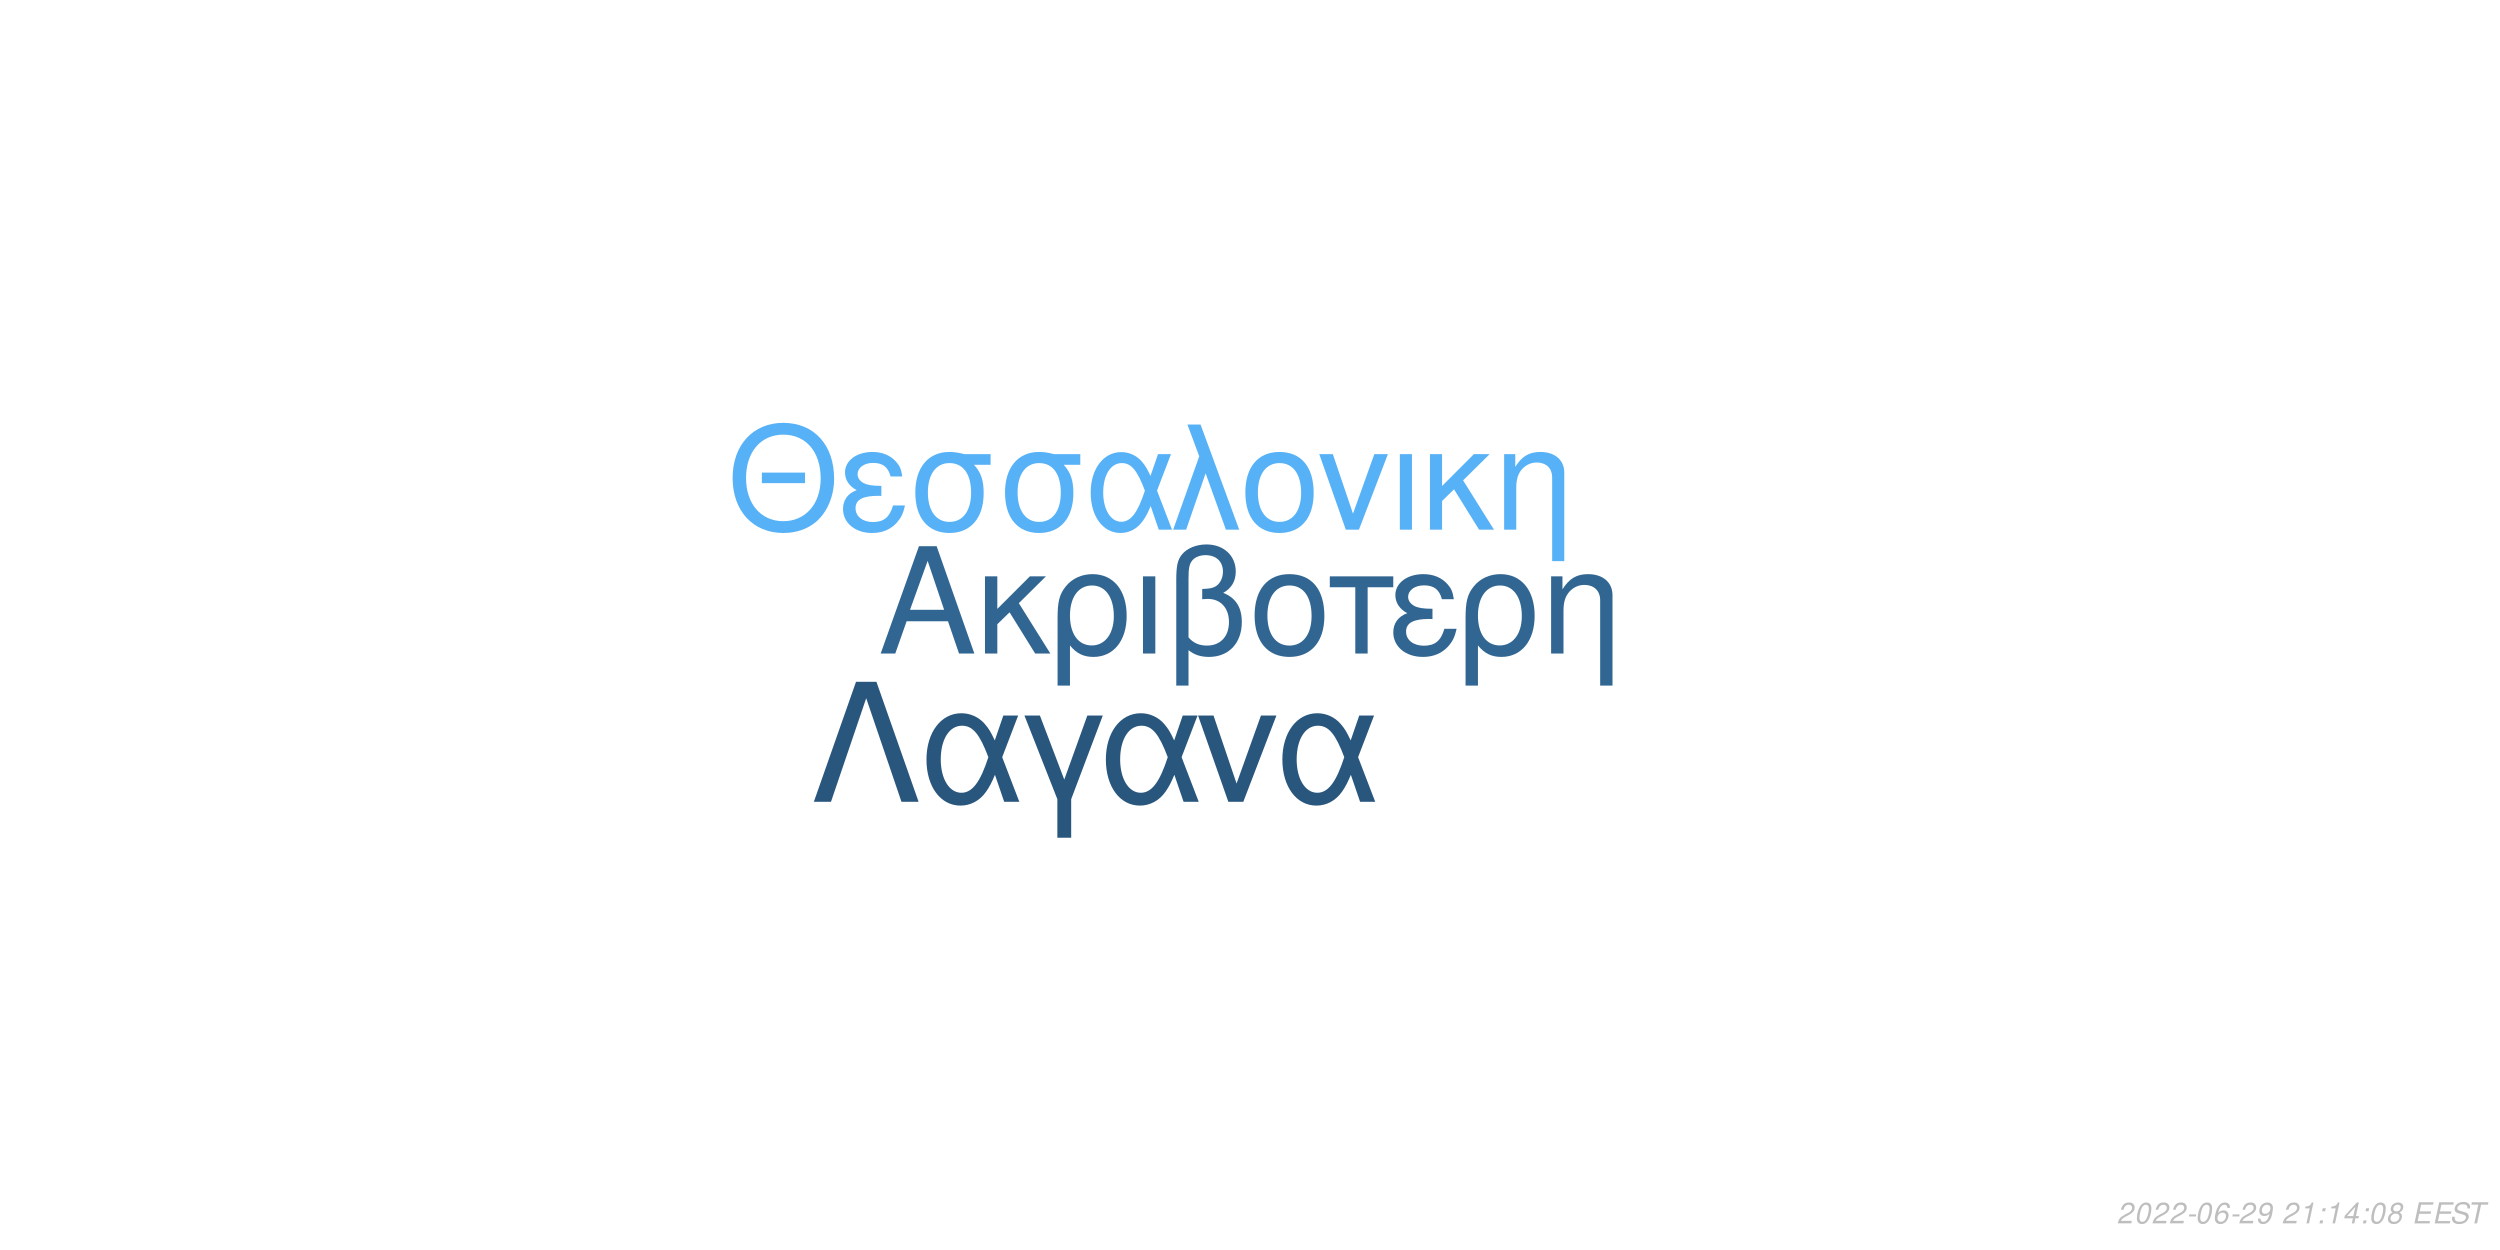
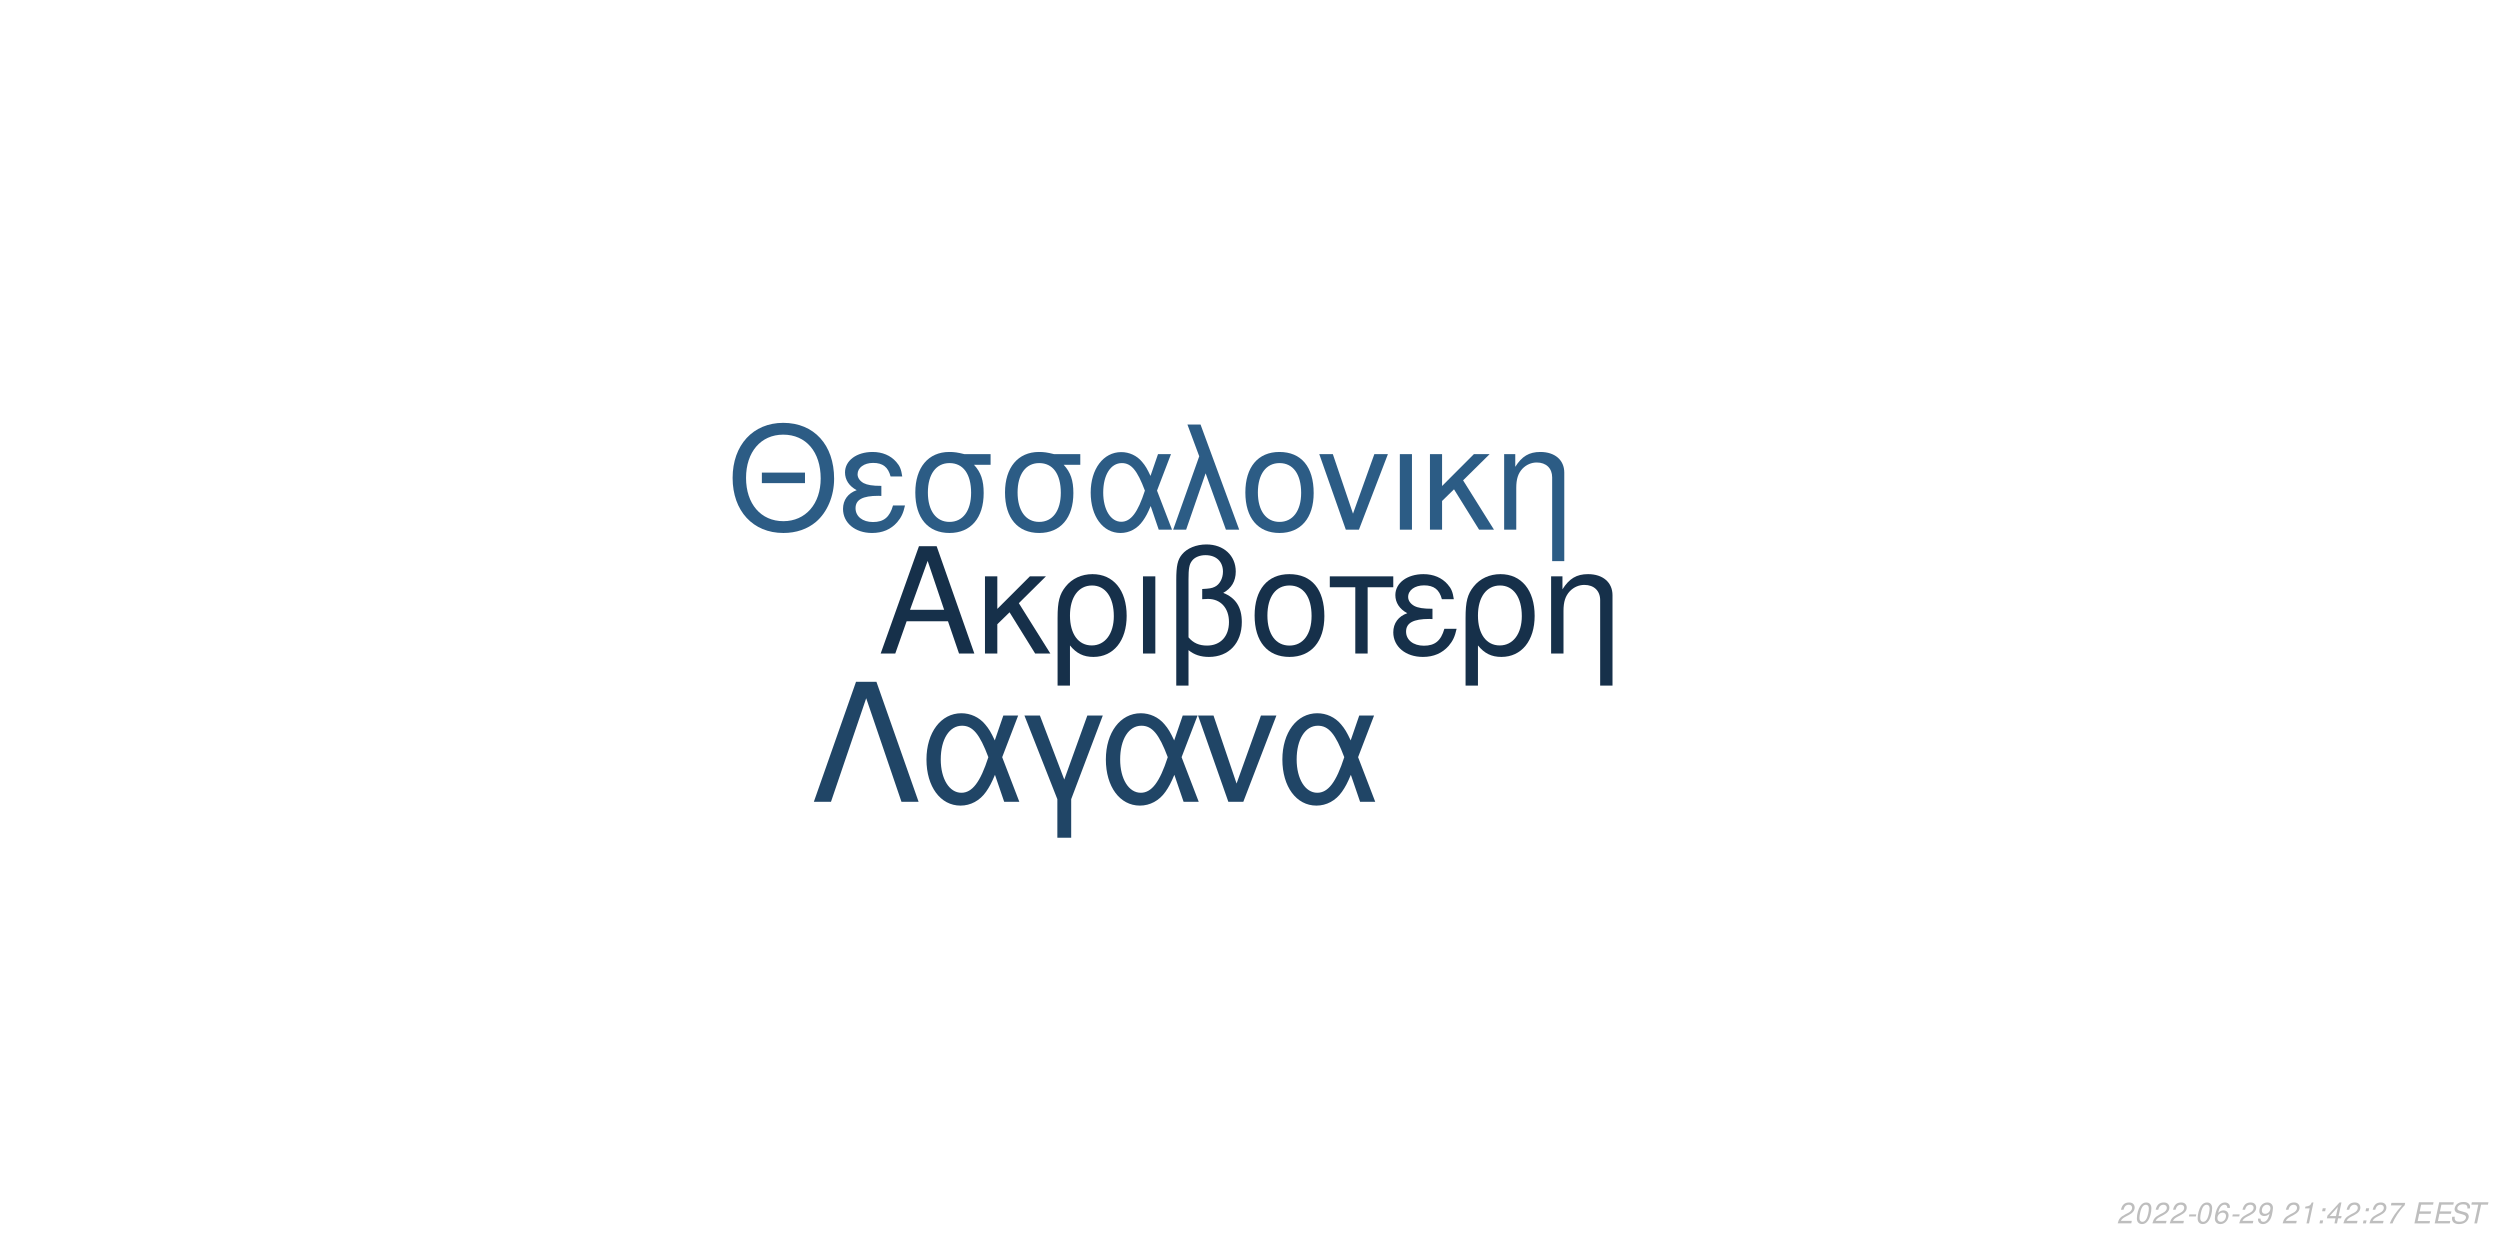
<svg xmlns="http://www.w3.org/2000/svg" xmlns:xlink="http://www.w3.org/1999/xlink" width="864pt" height="432pt" viewBox="0 0 864 432" version="1.1">
  <defs>
    <g>
      <symbol overflow="visible" id="glyph0-0">
        <path style="stroke:none;" d="" />
      </symbol>
      <symbol overflow="visible" id="glyph0-1">
        <path style="stroke:none;" d="M 24.125 -11.141 L 27.938 0 L 33.234 0 L 20.203 -37.094 L 14.094 -37.094 L 0.859 0 L 5.906 0 L 9.828 -11.141 Z M 22.797 -15.109 L 11 -15.109 L 17.094 -32.016 Z M 22.797 -15.109 " />
      </symbol>
      <symbol overflow="visible" id="glyph0-2">
        <path style="stroke:none;" d="M 7.172 -15.422 L 7.172 -26.672 L 2.906 -26.672 L 2.906 0 L 7.172 0 L 7.172 -10.125 L 11.406 -14.25 L 20.25 0 L 25.5 0 L 14.609 -17.406 L 23.969 -26.672 L 18.422 -26.672 Z M 7.172 -15.422 " />
      </symbol>
      <symbol overflow="visible" id="glyph0-3">
        <path style="stroke:none;" d="M 3 11.094 L 7.281 11.094 L 7.281 -2.797 C 9.516 -0.047 11.953 1.172 15.375 1.172 C 22.344 1.172 26.875 -4.422 26.875 -13.031 C 26.875 -21.891 22.297 -27.438 15.062 -27.438 C 11.297 -27.438 7.984 -25.906 5.797 -23.156 C 3.672 -20.516 3 -17.969 3 -12.359 Z M 14.906 -23.516 C 19.547 -23.516 22.438 -19.438 22.438 -12.922 C 22.438 -6.812 19.391 -2.797 14.812 -2.797 C 10.172 -2.797 7.281 -6.766 7.281 -13.125 C 7.281 -19.484 10.234 -23.516 14.906 -23.516 Z M 14.906 -23.516 " />
      </symbol>
      <symbol overflow="visible" id="glyph0-4">
        <path style="stroke:none;" d="M 3.516 0 L 7.781 0 L 7.781 -26.672 L 3.516 -26.672 Z M 3.516 0 " />
      </symbol>
      <symbol overflow="visible" id="glyph0-5">
        <path style="stroke:none;" d="M 4.016 11.094 L 8.25 11.094 L 8.25 -1.172 C 10.172 0.406 12.422 1.172 15.312 1.172 C 22.188 1.172 26.672 -3.609 26.672 -10.891 C 26.672 -15.984 24.578 -19.234 20.25 -20.969 C 23.109 -22.547 24.578 -25.031 24.578 -28.344 C 24.578 -33.844 20.406 -37.703 14.453 -37.703 C 10.938 -37.703 7.734 -36.391 6 -34.25 C 4.484 -32.422 4.016 -30.328 4.016 -25.391 Z M 8.25 -25.656 C 8.25 -29.359 8.5 -30.844 9.469 -32.062 C 10.375 -33.281 12.156 -34 14.094 -34 C 17.812 -34 20.156 -31.812 20.156 -28.297 C 20.156 -25.953 18.984 -23.812 17.297 -23.047 C 16.281 -22.547 15.469 -22.438 12.984 -22.297 L 12.984 -18.781 C 13.734 -18.828 14.344 -18.875 14.969 -18.875 C 19.344 -18.875 22.234 -15.719 22.234 -10.891 C 22.234 -5.906 19.281 -2.75 14.656 -2.75 C 11.953 -2.75 9.922 -3.609 8.25 -5.594 Z M 8.25 -25.656 " />
      </symbol>
      <symbol overflow="visible" id="glyph0-6">
        <path style="stroke:none;" d="M 14.094 -27.438 C 6.562 -27.438 2.094 -22.094 2.094 -13.125 C 2.094 -4.125 6.562 1.172 14.141 1.172 C 21.672 1.172 26.203 -4.172 26.203 -12.922 C 26.203 -22.188 21.828 -27.438 14.094 -27.438 Z M 14.141 -23.516 C 18.938 -23.516 21.781 -19.594 21.781 -12.984 C 21.781 -6.672 18.828 -2.75 14.141 -2.75 C 9.422 -2.75 6.516 -6.672 6.516 -13.125 C 6.516 -19.594 9.422 -23.516 14.141 -23.516 Z M 14.141 -23.516 " />
      </symbol>
      <symbol overflow="visible" id="glyph0-7">
        <path style="stroke:none;" d="M 7.891 0 L 12.156 0 L 12.156 -22.906 L 21.016 -22.906 L 21.016 -26.672 L -0.922 -26.672 L -0.922 -22.906 L 7.891 -22.906 Z M 7.891 0 " />
      </symbol>
      <symbol overflow="visible" id="glyph0-8">
        <path style="stroke:none;" d="M 14.562 -15.469 C 11.344 -15.469 9.562 -15.781 8.297 -16.438 C 6.922 -17.203 6.156 -18.328 6.156 -19.547 C 6.156 -21.891 8.453 -23.562 11.656 -23.562 C 15.062 -23.562 16.953 -22.094 17.812 -18.781 L 21.938 -18.781 C 21.578 -21.266 21.062 -22.5 19.797 -23.922 C 17.812 -26.203 14.906 -27.438 11.453 -27.438 C 5.797 -27.438 1.734 -24.375 1.734 -20.203 C 1.734 -17.609 3.156 -15.375 5.859 -13.938 C 2.797 -12.875 1.016 -10.484 1.016 -7.328 C 1.016 -2.391 5.297 1.172 11.25 1.172 C 14.969 1.172 17.906 -0.109 20.156 -2.641 C 21.578 -4.328 22.297 -5.797 22.906 -8.547 L 18.672 -8.547 C 17.5 -4.422 15.422 -2.703 11.609 -2.703 C 7.938 -2.703 5.438 -4.688 5.438 -7.578 C 5.438 -10.578 7.938 -11.953 13.484 -11.953 C 13.641 -11.953 14.094 -11.953 14.562 -11.906 Z M 14.562 -15.469 " />
      </symbol>
      <symbol overflow="visible" id="glyph0-9">
        <path style="stroke:none;" d="M 3.562 -26.672 L 3.562 0 L 7.844 0 L 7.844 -14.703 C 7.844 -17.906 8.5 -19.891 10.031 -21.531 C 11.406 -22.953 13.188 -23.719 15.062 -23.719 C 18.375 -23.719 20.516 -21.672 20.516 -18.469 L 20.516 11.094 L 24.781 11.094 L 24.781 -20.156 C 24.781 -24.578 21.469 -27.438 16.328 -27.438 C 12.359 -27.438 9.828 -25.906 7.484 -22.188 L 7.484 -26.672 Z M 3.562 -26.672 " />
      </symbol>
      <symbol overflow="visible" id="glyph1-0">
        <path style="stroke:none;" d="" />
      </symbol>
      <symbol overflow="visible" id="glyph1-1">
        <path style="stroke:none;" d="M 26.859 -19.734 L 11.953 -19.734 L 11.953 -16.094 L 26.859 -16.094 Z M 19.328 -36.922 C 8.922 -36.922 1.844 -29.25 1.844 -17.891 C 1.844 -6.484 8.875 1.141 19.391 1.141 C 23.812 1.141 27.703 -0.203 30.641 -2.688 C 34.578 -6.031 36.922 -11.656 36.922 -17.594 C 36.922 -29.297 30 -36.922 19.328 -36.922 Z M 19.328 -32.844 C 27.203 -32.844 32.281 -26.906 32.281 -17.688 C 32.281 -8.922 27.062 -2.938 19.391 -2.938 C 11.609 -2.938 6.484 -8.922 6.484 -17.891 C 6.484 -26.859 11.609 -32.844 19.328 -32.844 Z M 19.328 -32.844 " />
      </symbol>
      <symbol overflow="visible" id="glyph1-2">
        <path style="stroke:none;" d="M 14.25 -15.141 C 11.109 -15.141 9.375 -15.453 8.125 -16.094 C 6.781 -16.844 6.031 -17.938 6.031 -19.141 C 6.031 -21.422 8.266 -23.078 11.406 -23.078 C 14.75 -23.078 16.594 -21.625 17.438 -18.391 L 21.469 -18.391 C 21.125 -20.828 20.625 -22.031 19.391 -23.422 C 17.438 -25.656 14.594 -26.859 11.219 -26.859 C 5.688 -26.859 1.688 -23.875 1.688 -19.781 C 1.688 -17.234 3.094 -15.047 5.734 -13.656 C 2.734 -12.609 1 -10.266 1 -7.172 C 1 -2.344 5.188 1.141 11.016 1.141 C 14.656 1.141 17.547 -0.094 19.734 -2.594 C 21.125 -4.234 21.828 -5.688 22.422 -8.375 L 18.281 -8.375 C 17.141 -4.328 15.094 -2.641 11.359 -2.641 C 7.766 -2.641 5.328 -4.578 5.328 -7.422 C 5.328 -10.359 7.766 -11.703 13.203 -11.703 C 13.359 -11.703 13.797 -11.703 14.25 -11.656 Z M 14.25 -15.141 " />
      </symbol>
      <symbol overflow="visible" id="glyph1-3">
        <path style="stroke:none;" d="M 29 -26.109 L 19.938 -26.109 C 17.594 -26.703 16.438 -26.859 14.703 -26.859 C 7.469 -26.859 2.984 -21.469 2.984 -12.859 C 2.984 -4.031 7.375 1.141 14.797 1.141 C 22.172 1.141 26.609 -4.078 26.609 -12.656 C 26.609 -17.047 25.656 -19.828 23.266 -22.422 L 29 -22.422 Z M 14.797 -23.016 C 19.531 -23.016 22.266 -19.234 22.266 -12.75 C 22.266 -6.531 19.438 -2.688 14.797 -2.688 C 10.172 -2.688 7.328 -6.531 7.328 -12.859 C 7.328 -19.188 10.172 -23.016 14.797 -23.016 Z M 14.797 -23.016 " />
      </symbol>
      <symbol overflow="visible" id="glyph1-4">
        <path style="stroke:none;" d="M 29.344 -26.109 L 24.859 -26.109 L 22.266 -18.578 C 21.125 -21.031 20.484 -22.125 19.328 -23.469 C 17.547 -25.609 14.906 -26.812 12.156 -26.812 C 5.984 -26.812 1.594 -20.984 1.594 -12.812 C 1.594 -4.578 5.828 1.141 11.906 1.141 C 14.953 1.141 17.734 -0.344 19.625 -3.047 C 20.672 -4.531 21.281 -5.688 22.328 -8.172 L 25.109 0 L 29.703 0 L 24.516 -13.5 Z M 20.328 -13.5 C 17.891 -5.922 15.453 -2.734 12.156 -2.734 C 8.516 -2.734 5.922 -6.922 5.922 -12.812 C 5.922 -18.938 8.516 -23.016 12.359 -23.016 C 15.594 -23.016 17.688 -20.531 20.328 -13.5 Z M 20.328 -13.5 " />
      </symbol>
      <symbol overflow="visible" id="glyph1-5">
        <path style="stroke:none;" d="M 1.094 0 L 5.578 0 L 12.312 -19.484 L 19.328 0 L 23.922 0 L 10.562 -36.328 L 6.031 -36.328 L 10.109 -25.359 Z M 1.094 0 " />
      </symbol>
      <symbol overflow="visible" id="glyph1-6">
        <path style="stroke:none;" d="M 13.797 -26.859 C 6.422 -26.859 2.047 -21.625 2.047 -12.859 C 2.047 -4.031 6.422 1.141 13.859 1.141 C 21.234 1.141 25.656 -4.078 25.656 -12.656 C 25.656 -21.719 21.375 -26.859 13.797 -26.859 Z M 13.859 -23.016 C 18.531 -23.016 21.328 -19.188 21.328 -12.703 C 21.328 -6.531 18.438 -2.688 13.859 -2.688 C 9.219 -2.688 6.375 -6.531 6.375 -12.859 C 6.375 -19.188 9.219 -23.016 13.859 -23.016 Z M 13.859 -23.016 " />
      </symbol>
      <symbol overflow="visible" id="glyph1-7">
        <path style="stroke:none;" d="M 14.297 0 L 24.312 -26.109 L 19.625 -26.109 L 12.25 -5.531 L 5.281 -26.109 L 0.594 -26.109 L 9.766 0 Z M 14.297 0 " />
      </symbol>
      <symbol overflow="visible" id="glyph1-8">
        <path style="stroke:none;" d="M 3.438 0 L 7.625 0 L 7.625 -26.109 L 3.438 -26.109 Z M 3.438 0 " />
      </symbol>
      <symbol overflow="visible" id="glyph1-9">
        <path style="stroke:none;" d="M 7.031 -15.094 L 7.031 -26.109 L 2.844 -26.109 L 2.844 0 L 7.031 0 L 7.031 -9.922 L 11.156 -13.953 L 19.828 0 L 24.969 0 L 14.297 -17.047 L 23.469 -26.109 L 18.031 -26.109 Z M 7.031 -15.094 " />
      </symbol>
      <symbol overflow="visible" id="glyph1-10">
        <path style="stroke:none;" d="M 3.484 -26.109 L 3.484 0 L 7.672 0 L 7.672 -14.406 C 7.672 -17.547 8.328 -19.484 9.812 -21.078 C 11.156 -22.469 12.906 -23.219 14.75 -23.219 C 17.984 -23.219 20.078 -21.234 20.078 -18.094 L 20.078 10.859 L 24.266 10.859 L 24.266 -19.734 C 24.266 -24.062 21.031 -26.859 16 -26.859 C 12.109 -26.859 9.609 -25.359 7.328 -21.719 L 7.328 -26.109 Z M 3.484 -26.109 " />
      </symbol>
      <symbol overflow="visible" id="glyph2-0">
        <path style="stroke:none;" d="" />
      </symbol>
      <symbol overflow="visible" id="glyph2-1">
        <path style="stroke:none;" d="M 22.531 -41.484 L 15.484 -41.484 L 0.906 0 L 6.828 0 L 19 -35.797 L 31.188 0 L 37.109 0 Z M 22.531 -41.484 " />
      </symbol>
      <symbol overflow="visible" id="glyph2-2">
        <path style="stroke:none;" d="M 33.516 -29.812 L 28.391 -29.812 L 25.438 -21.219 C 24.125 -24.016 23.391 -25.266 22.078 -26.797 C 20.031 -29.25 17.016 -30.609 13.891 -30.609 C 6.828 -30.609 1.828 -23.953 1.828 -14.625 C 1.828 -5.234 6.656 1.312 13.594 1.312 C 17.078 1.312 20.266 -0.391 22.422 -3.469 C 23.609 -5.172 24.297 -6.484 25.5 -9.328 L 28.688 0 L 33.922 0 L 28 -15.422 Z M 23.219 -15.422 C 20.422 -6.766 17.641 -3.125 13.891 -3.125 C 9.734 -3.125 6.766 -7.906 6.766 -14.625 C 6.766 -21.625 9.734 -26.297 14.109 -26.297 C 17.812 -26.297 20.203 -23.453 23.219 -15.422 Z M 23.219 -15.422 " />
      </symbol>
      <symbol overflow="visible" id="glyph2-3">
        <path style="stroke:none;" d="M 12.062 12.406 L 16.844 12.406 L 16.844 -0.906 L 27.766 -29.812 L 22.422 -29.812 L 14.453 -7.688 L 6.031 -29.812 L 0.688 -29.812 L 12.062 -0.906 Z M 12.062 12.406 " />
      </symbol>
      <symbol overflow="visible" id="glyph2-4">
        <path style="stroke:none;" d="M 16.328 0 L 27.766 -29.812 L 22.422 -29.812 L 14 -6.312 L 6.031 -29.812 L 0.688 -29.812 L 11.156 0 Z M 16.328 0 " />
      </symbol>
      <symbol overflow="visible" id="glyph3-0">
        <path style="stroke:none;" d="" />
      </symbol>
      <symbol overflow="visible" id="glyph3-1">
        <path style="stroke:none;" d="M 5.234 -0.875 L 1.469 -0.875 C 1.641 -1.375 2.203 -1.891 3.109 -2.344 L 4.234 -2.938 C 5.562 -3.625 6.219 -4.469 6.219 -5.484 C 6.219 -5.938 6.062 -6.359 5.797 -6.656 C 5.469 -7.047 4.984 -7.234 4.312 -7.234 C 2.766 -7.234 1.891 -6.453 1.484 -4.734 L 2.375 -4.734 C 2.484 -5.188 2.609 -5.484 2.797 -5.75 C 3.094 -6.203 3.609 -6.453 4.188 -6.453 C 4.891 -6.453 5.344 -6.031 5.344 -5.375 C 5.344 -4.703 4.859 -4.094 4.016 -3.656 L 2.984 -3.125 C 1.234 -2.188 0.797 -1.656 0.344 -0.016 L 5.047 -0.016 Z M 5.234 -0.875 " />
      </symbol>
      <symbol overflow="visible" id="glyph3-2">
        <path style="stroke:none;" d="M 4.203 -7.234 C 3.375 -7.234 2.688 -6.812 2.125 -5.984 C 1.484 -5.047 0.984 -3.188 0.984 -1.734 C 0.984 -1.109 1.172 -0.562 1.484 -0.266 C 1.797 0.047 2.281 0.234 2.766 0.234 C 3.625 0.234 4.281 -0.156 4.859 -1.016 C 5.516 -1.953 6 -3.797 6 -5.266 C 6 -6.5 5.328 -7.234 4.203 -7.234 Z M 4.094 -6.453 C 4.734 -6.453 5.125 -5.984 5.125 -5.156 C 5.125 -4.203 4.781 -2.625 4.406 -1.812 C 3.984 -0.938 3.516 -0.547 2.875 -0.547 C 2.25 -0.547 1.875 -1.031 1.875 -1.828 C 1.875 -2.797 2.203 -4.344 2.594 -5.203 C 2.984 -6.047 3.453 -6.453 4.094 -6.453 Z M 4.094 -6.453 " />
      </symbol>
      <symbol overflow="visible" id="glyph3-3">
        <path style="stroke:none;" d="M 3.516 -3.125 L 1.125 -3.125 L 0.969 -2.406 L 3.359 -2.406 Z M 3.516 -3.125 " />
      </symbol>
      <symbol overflow="visible" id="glyph3-4">
        <path style="stroke:none;" d="M 6.125 -5.344 L 6.141 -5.625 C 6.141 -6.609 5.453 -7.234 4.391 -7.234 C 3.438 -7.234 2.641 -6.719 2.016 -5.703 C 1.422 -4.781 0.938 -2.953 0.938 -1.688 C 0.938 -0.516 1.688 0.234 2.859 0.234 C 3.703 0.234 4.438 -0.156 5 -0.875 C 5.406 -1.422 5.672 -2.156 5.672 -2.766 C 5.672 -3.812 4.969 -4.5 3.906 -4.5 C 3.234 -4.5 2.672 -4.234 2.094 -3.625 C 2.406 -5.375 3.234 -6.453 4.25 -6.453 C 4.703 -6.453 5.062 -6.234 5.172 -5.844 C 5.203 -5.719 5.234 -5.578 5.25 -5.344 Z M 3.656 -3.734 C 4.344 -3.734 4.797 -3.281 4.797 -2.625 C 4.797 -1.469 3.984 -0.547 2.984 -0.547 C 2.297 -0.547 1.812 -1.047 1.812 -1.766 C 1.812 -2.859 2.625 -3.734 3.656 -3.734 Z M 3.656 -3.734 " />
      </symbol>
      <symbol overflow="visible" id="glyph3-5">
        <path style="stroke:none;" d="M 0.844 -1.656 C 0.844 -1.547 0.844 -1.438 0.844 -1.375 C 0.844 -0.406 1.531 0.234 2.578 0.234 C 3.203 0.234 3.766 0.016 4.297 -0.438 C 4.938 -1 5.312 -1.656 5.594 -2.719 C 5.844 -3.672 6.016 -4.766 6.016 -5.375 C 6.016 -5.844 5.844 -6.328 5.547 -6.656 C 5.203 -7.031 4.703 -7.234 4.062 -7.234 C 2.516 -7.234 1.297 -5.938 1.297 -4.266 C 1.297 -3.203 1.984 -2.547 3.047 -2.547 C 3.484 -2.547 3.953 -2.672 4.281 -2.891 C 4.406 -2.984 4.547 -3.078 4.828 -3.344 C 4.438 -1.484 3.703 -0.547 2.703 -0.547 C 2.109 -0.547 1.719 -0.938 1.719 -1.547 L 1.719 -1.656 Z M 3.953 -6.453 C 4.625 -6.453 5.141 -5.953 5.141 -5.281 C 5.141 -4.188 4.312 -3.312 3.297 -3.312 C 2.594 -3.312 2.172 -3.734 2.172 -4.453 C 2.172 -5.562 2.984 -6.453 3.953 -6.453 Z M 3.953 -6.453 " />
      </symbol>
      <symbol overflow="visible" id="glyph3-6">
        <path style="stroke:none;" d="" />
      </symbol>
      <symbol overflow="visible" id="glyph3-7">
        <path style="stroke:none;" d="M 3.703 -5.188 L 2.594 0 L 3.469 0 L 5.016 -7.234 L 4.438 -7.234 C 3.906 -6.156 3.688 -6.016 2.234 -5.812 L 2.109 -5.188 Z M 3.703 -5.188 " />
      </symbol>
      <symbol overflow="visible" id="glyph3-8">
        <path style="stroke:none;" d="M 2.359 -1.031 L 1.312 -1.031 L 1.094 0 L 2.141 0 Z M 3.266 -5.234 L 2.219 -5.234 L 2 -4.203 L 3.047 -4.203 Z M 3.266 -5.234 " />
      </symbol>
      <symbol overflow="visible" id="glyph3-9">
        <path style="stroke:none;" d="M 3.625 -1.75 L 3.266 0 L 4.141 0 L 4.516 -1.75 L 5.562 -1.75 L 5.734 -2.531 L 4.688 -2.531 L 5.688 -7.234 L 5.016 -7.234 L 0.844 -2.672 L 0.641 -1.75 Z M 3.797 -2.531 L 1.594 -2.531 L 4.469 -5.703 Z M 3.797 -2.531 " />
      </symbol>
      <symbol overflow="visible" id="glyph3-10">
-         <path style="stroke:none;" d="M 4.766 -3.797 C 5.078 -3.969 5.234 -4.078 5.438 -4.234 C 5.812 -4.594 6.062 -5.172 6.062 -5.734 C 6.062 -6.625 5.344 -7.234 4.266 -7.234 C 2.812 -7.234 1.703 -6.219 1.703 -4.875 C 1.703 -4.406 1.875 -4.125 2.359 -3.812 C 1.297 -3.312 0.75 -2.516 0.75 -1.469 C 0.75 -0.438 1.547 0.234 2.812 0.234 C 3.656 0.234 4.359 -0.094 4.938 -0.734 C 5.359 -1.234 5.609 -1.859 5.609 -2.438 C 5.609 -3.047 5.312 -3.516 4.766 -3.797 Z M 4.109 -6.453 C 4.797 -6.453 5.188 -6.125 5.188 -5.578 C 5.188 -5.266 5.062 -4.922 4.859 -4.672 C 4.562 -4.312 4.188 -4.156 3.656 -4.156 C 2.984 -4.156 2.594 -4.453 2.594 -4.984 C 2.594 -5.859 3.203 -6.453 4.109 -6.453 Z M 3.453 -3.406 C 4.234 -3.406 4.734 -2.984 4.734 -2.312 C 4.734 -1.312 3.922 -0.547 2.875 -0.547 C 2.125 -0.547 1.625 -0.969 1.625 -1.625 C 1.625 -2.609 2.438 -3.406 3.453 -3.406 Z M 3.453 -3.406 " />
+         <path style="stroke:none;" d="M 6.703 -7.094 L 1.953 -7.094 L 1.766 -6.219 L 5.594 -6.219 C 3.344 -3.688 2.266 -2.109 1.375 0 L 2.344 0 C 3.031 -1.906 4.828 -4.594 6.547 -6.281 Z M 6.703 -7.094 " />
      </symbol>
      <symbol overflow="visible" id="glyph3-11">
        <path style="stroke:none;" d="M 2.547 -3.312 L 6.5 -3.312 L 6.688 -4.141 L 2.719 -4.141 L 3.219 -6.469 L 7.344 -6.469 L 7.516 -7.297 L 2.453 -7.297 L 0.906 0 L 6.125 0 L 6.297 -0.812 L 2.016 -0.812 Z M 2.547 -3.312 " />
      </symbol>
      <symbol overflow="visible" id="glyph3-12">
        <path style="stroke:none;" d="M 7.062 -5.156 C 7.125 -5.438 7.141 -5.562 7.141 -5.703 C 7.141 -6.156 6.938 -6.594 6.594 -6.891 C 6.188 -7.25 5.656 -7.406 4.875 -7.406 C 3.844 -7.406 3.047 -7.125 2.5 -6.562 C 2.094 -6.141 1.781 -5.438 1.781 -4.922 C 1.781 -4.297 2.219 -3.766 2.891 -3.562 L 4.594 -3.094 C 5.406 -2.859 5.734 -2.578 5.734 -2.094 C 5.734 -1.781 5.547 -1.406 5.266 -1.141 C 4.844 -0.766 4.266 -0.578 3.453 -0.578 C 2.328 -0.578 1.812 -0.984 1.812 -1.906 C 1.812 -2.047 1.812 -2.125 1.844 -2.312 L 0.984 -2.312 C 0.906 -2.062 0.891 -1.906 0.891 -1.688 C 0.891 -0.484 1.797 0.234 3.297 0.234 C 4.359 0.234 5.234 -0.062 5.812 -0.609 C 6.344 -1.078 6.688 -1.797 6.688 -2.375 C 6.688 -2.641 6.609 -2.906 6.453 -3.156 C 6.234 -3.5 5.938 -3.703 5.469 -3.828 L 3.75 -4.312 C 2.984 -4.547 2.734 -4.734 2.734 -5.188 C 2.734 -5.547 2.875 -5.844 3.188 -6.109 C 3.547 -6.438 4.031 -6.594 4.703 -6.594 C 5.266 -6.594 5.688 -6.484 5.906 -6.297 C 6.094 -6.125 6.219 -5.797 6.219 -5.516 C 6.219 -5.422 6.203 -5.344 6.188 -5.156 Z M 7.062 -5.156 " />
      </symbol>
      <symbol overflow="visible" id="glyph3-13">
        <path style="stroke:none;" d="M 4.938 -6.469 L 7.312 -6.469 L 7.484 -7.297 L 1.75 -7.297 L 1.578 -6.469 L 3.984 -6.469 L 2.609 0 L 3.547 0 Z M 4.938 -6.469 " />
      </symbol>
    </g>
  </defs>
  <g id="surface1">
    <rect x="0" y="0" width="864" height="432" style="fill:rgb(100%,100%,100%);fill-opacity:1;stroke:none;" />
-     <g style="fill:rgb(19.216%,40%,57.255%);fill-opacity:1;">
+     <g style="fill:rgb(8.627%,18.824%,29.02%);fill-opacity:1;">
      <use xlink:href="#glyph0-1" x="303.5" y="225.861" />
      <use xlink:href="#glyph0-2" x="337.5" y="225.861" />
      <use xlink:href="#glyph0-3" x="362.5" y="225.861" />
      <use xlink:href="#glyph0-4" x="391.5" y="225.861" />
      <use xlink:href="#glyph0-5" x="402.5" y="225.861" />
      <use xlink:href="#glyph0-6" x="431.5" y="225.861" />
      <use xlink:href="#glyph0-7" x="460.5" y="225.861" />
      <use xlink:href="#glyph0-8" x="480.5" y="225.861" />
      <use xlink:href="#glyph0-3" x="503.5" y="225.861" />
      <use xlink:href="#glyph0-9" x="532.5" y="225.861" />
    </g>
-     <g style="fill:rgb(33.725%,69.412%,96.863%);fill-opacity:1;">
+     <g style="fill:rgb(17.255%,36.078%,52.157%);fill-opacity:1;">
      <use xlink:href="#glyph1-1" x="251.348" y="183.058" />
      <use xlink:href="#glyph1-2" x="290.348" y="183.058" />
      <use xlink:href="#glyph1-3" x="313.348" y="183.058" />
      <use xlink:href="#glyph1-3" x="344.348" y="183.058" />
      <use xlink:href="#glyph1-4" x="375.348" y="183.058" />
      <use xlink:href="#glyph1-5" x="404.348" y="183.058" />
      <use xlink:href="#glyph1-6" x="428.348" y="183.058" />
      <use xlink:href="#glyph1-7" x="455.348" y="183.058" />
      <use xlink:href="#glyph1-8" x="480.348" y="183.058" />
      <use xlink:href="#glyph1-9" x="491.348" y="183.058" />
      <use xlink:href="#glyph1-10" x="516.348" y="183.058" />
    </g>
-     <g style="fill:rgb(16.078%,33.725%,49.02%);fill-opacity:1;">
+     <g style="fill:rgb(12.549%,27.059%,40%);fill-opacity:1;">
      <use xlink:href="#glyph2-1" x="280.359" y="277.105" />
      <use xlink:href="#glyph2-2" x="318.359" y="277.105" />
      <use xlink:href="#glyph2-3" x="353.359" y="277.105" />
      <use xlink:href="#glyph2-2" x="380.359" y="277.105" />
      <use xlink:href="#glyph2-4" x="413.359" y="277.105" />
      <use xlink:href="#glyph2-2" x="441.359" y="277.105" />
    </g>
    <g style="fill:rgb(74.51%,74.51%,74.51%);fill-opacity:1;">
      <use xlink:href="#glyph3-1" x="731.52" y="422.81" />
      <use xlink:href="#glyph3-2" x="737.52" y="422.81" />
      <use xlink:href="#glyph3-1" x="743.52" y="422.81" />
      <use xlink:href="#glyph3-1" x="749.52" y="422.81" />
      <use xlink:href="#glyph3-3" x="755.52" y="422.81" />
      <use xlink:href="#glyph3-2" x="758.52" y="422.81" />
      <use xlink:href="#glyph3-4" x="764.52" y="422.81" />
      <use xlink:href="#glyph3-3" x="770.52" y="422.81" />
      <use xlink:href="#glyph3-1" x="773.52" y="422.81" />
      <use xlink:href="#glyph3-5" x="779.52" y="422.81" />
      <use xlink:href="#glyph3-6" x="785.52" y="422.81" />
      <use xlink:href="#glyph3-1" x="788.52" y="422.81" />
      <use xlink:href="#glyph3-7" x="794.52" y="422.81" />
      <use xlink:href="#glyph3-8" x="800.52" y="422.81" />
-       <use xlink:href="#glyph3-7" x="803.52" y="422.81" />
-       <use xlink:href="#glyph3-9" x="809.52" y="422.81" />
+       <use xlink:href="#glyph3-9" x="803.52" y="422.81" />
+       <use xlink:href="#glyph3-1" x="809.52" y="422.81" />
      <use xlink:href="#glyph3-8" x="815.52" y="422.81" />
-       <use xlink:href="#glyph3-2" x="818.52" y="422.81" />
+       <use xlink:href="#glyph3-1" x="818.52" y="422.81" />
      <use xlink:href="#glyph3-10" x="824.52" y="422.81" />
      <use xlink:href="#glyph3-6" x="830.52" y="422.81" />
      <use xlink:href="#glyph3-11" x="833.52" y="422.81" />
      <use xlink:href="#glyph3-11" x="840.52" y="422.81" />
      <use xlink:href="#glyph3-12" x="846.52" y="422.81" />
      <use xlink:href="#glyph3-13" x="852.52" y="422.81" />
    </g>
  </g>
</svg>
